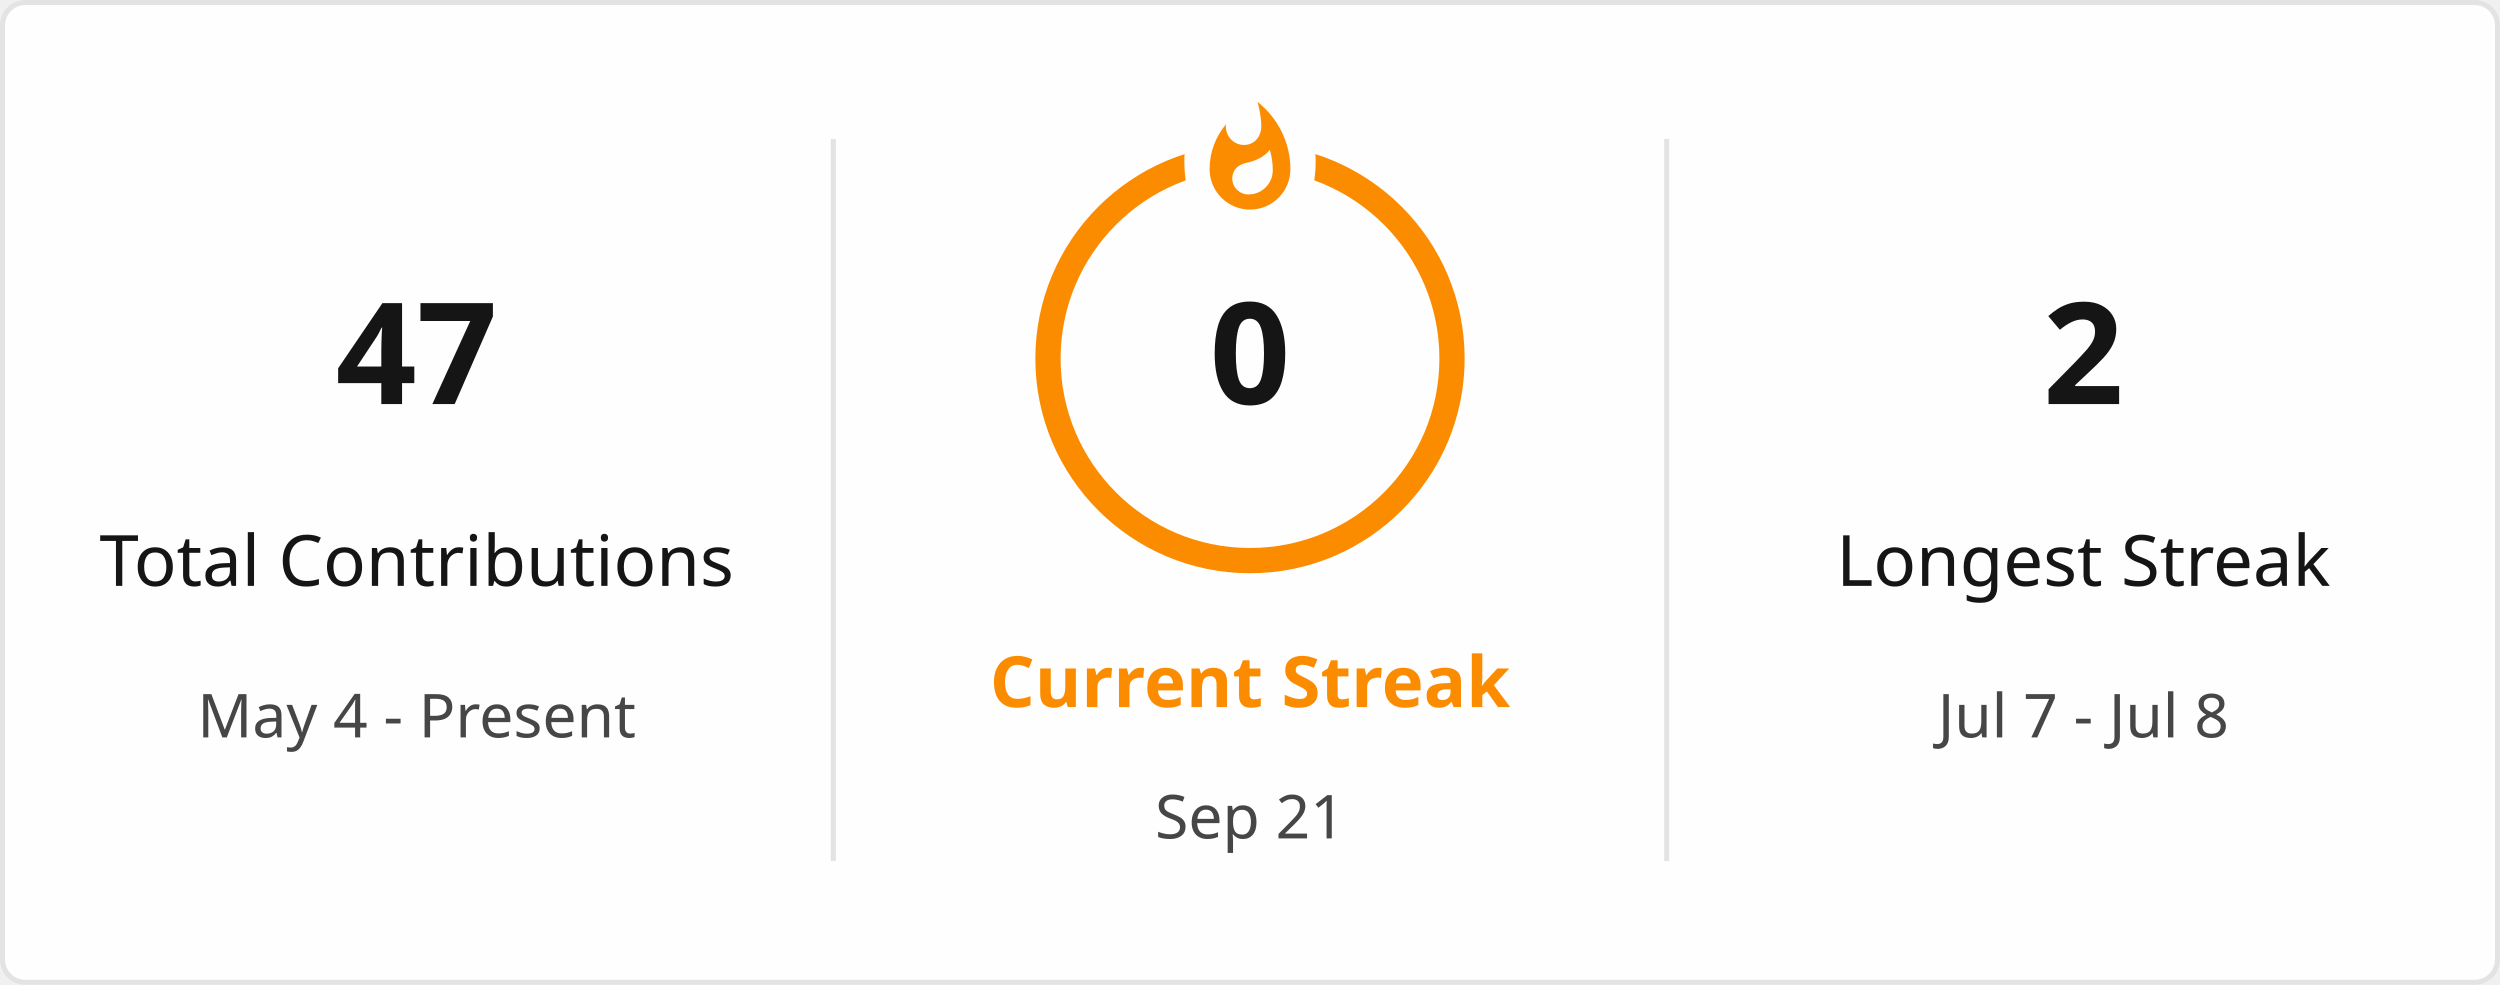
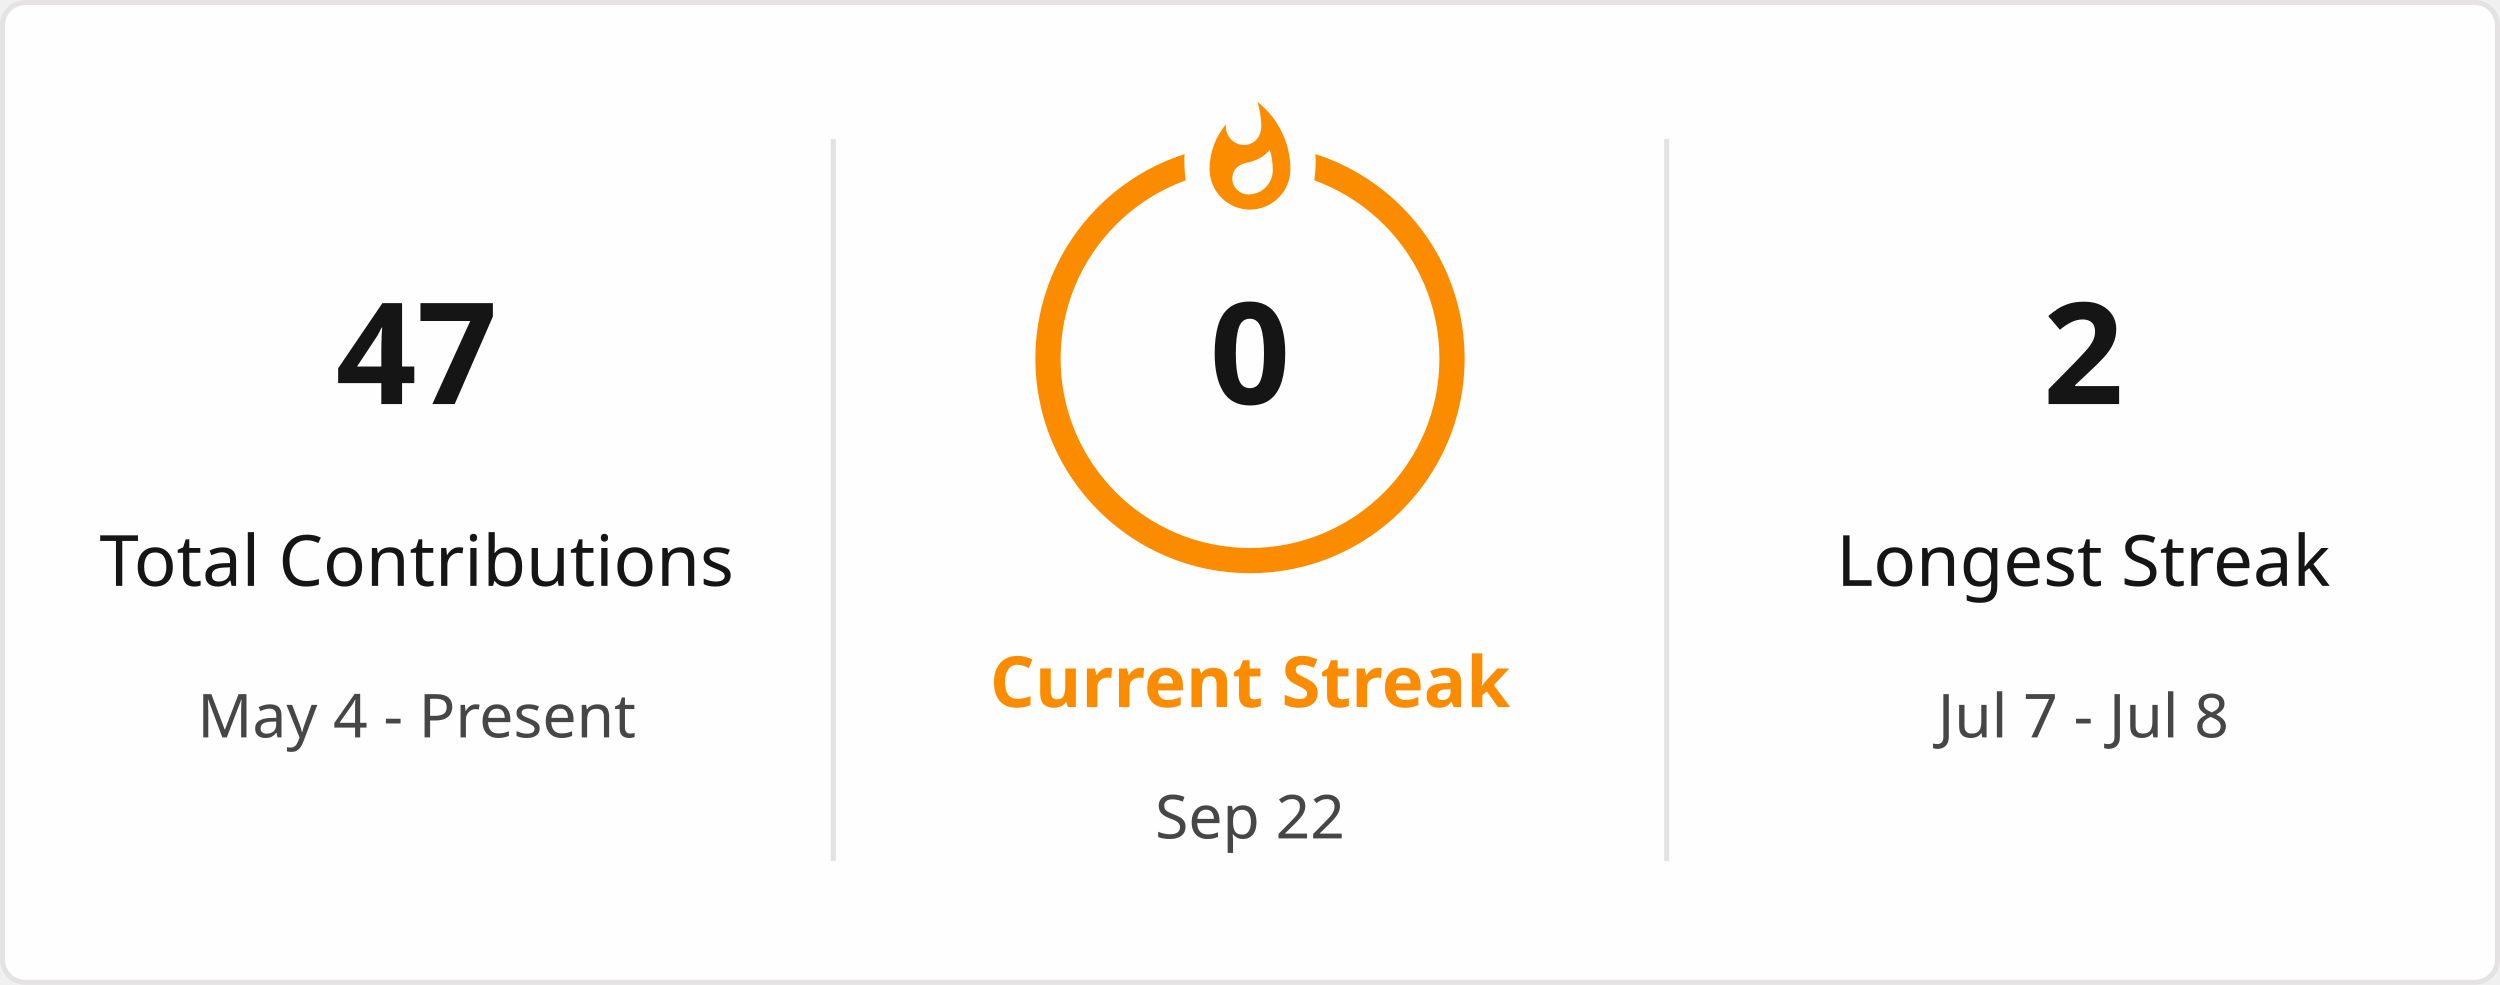
<svg xmlns="http://www.w3.org/2000/svg" style="isolation: isolate" viewBox="0 0 495 195" width="495px" height="195px" direction="ltr">
  <defs>
    <clipPath id="outer_rectangle">
      <rect width="495" height="195" rx="4.5" />
    </clipPath>
    <mask id="mask_out_ring_behind_fire">
      <rect width="495" height="195" fill="white" />
      <ellipse id="mask-ellipse" cx="247.5" cy="32" rx="13" ry="18" fill="black" />
    </mask>
  </defs>
  <g clip-path="url(#outer_rectangle)">
    <g style="isolation: isolate">
      <rect stroke="#E4E2E2" fill="#FFFEFE" rx="4.5" x="0.5" y="0.5" width="494" height="194" />
    </g>
    <g style="isolation: isolate">
      <line x1="165" y1="28" x2="165" y2="170" vector-effect="non-scaling-stroke" stroke-width="1" stroke="#E4E2E2" stroke-linejoin="miter" stroke-linecap="square" stroke-miterlimit="3" />
      <line x1="330" y1="28" x2="330" y2="170" vector-effect="non-scaling-stroke" stroke-width="1" stroke="#E4E2E2" stroke-linejoin="miter" stroke-linecap="square" stroke-miterlimit="3" />
    </g>
    <g style="isolation: isolate">
      <g transform="translate(82.5, 48)">
        <text x="0" y="32" stroke-width="0" text-anchor="middle" fill="#151515" stroke="none" font-family="&quot;Segoe UI&quot;, Ubuntu, sans-serif" font-weight="700" font-size="28px" font-style="normal" style="opacity: 1; opacity: 1;">
                        47
                    </text>
      </g>
      <g transform="translate(82.5, 84)">
        <text x="0" y="32" stroke-width="0" text-anchor="middle" fill="#151515" stroke="none" font-family="&quot;Segoe UI&quot;, Ubuntu, sans-serif" font-weight="400" font-size="14px" font-style="normal" style="opacity: 1; opacity: 1;">
                        Total Contributions
                    </text>
      </g>
      <g transform="translate(82.5, 114)">
        <text x="0" y="32" stroke-width="0" text-anchor="middle" fill="#464646" stroke="none" font-family="&quot;Segoe UI&quot;, Ubuntu, sans-serif" font-weight="400" font-size="12px" font-style="normal" style="opacity: 1; opacity: 1;">
                        May 4 - Present
                    </text>
      </g>
    </g>
    <g style="isolation: isolate">
      <g transform="translate(247.5, 108)">
        <text x="0" y="32" stroke-width="0" text-anchor="middle" fill="#FB8C00" stroke="none" font-family="&quot;Segoe UI&quot;, Ubuntu, sans-serif" font-weight="700" font-size="14px" font-style="normal" style="opacity: 1; opacity: 1;">
                        Current Streak
                    </text>
      </g>
      <g transform="translate(247.5, 145)">
        <text x="0" y="21" stroke-width="0" text-anchor="middle" fill="#464646" stroke="none" font-family="&quot;Segoe UI&quot;, Ubuntu, sans-serif" font-weight="400" font-size="12px" font-style="normal" style="opacity: 1; opacity: 1;">
-                         Sep 21
+                         Sep 22
                    </text>
      </g>
      <g mask="url(#mask_out_ring_behind_fire)">
        <circle cx="247.5" cy="71" r="40" fill="none" stroke="#FB8C00" stroke-width="5" style="opacity: 1; opacity: 1;" />
      </g>
      <g transform="translate(247.5, 19.5)" stroke-opacity="0" style="opacity: 1; opacity: 1;">
        <path d="M -12 -0.5 L 15 -0.5 L 15 23.5 L -12 23.5 L -12 -0.5 Z" fill="none" />
        <path d="M 1.5 0.67 C 1.5 0.67 2.24 3.32 2.24 5.47 C 2.24 7.53 0.89 9.2 -1.17 9.2 C -3.23 9.2 -4.79 7.53 -4.79 5.47 L -4.76 5.11 C -6.78 7.51 -8 10.62 -8 13.99 C -8 18.41 -4.42 22 0 22 C 4.42 22 8 18.41 8 13.99 C 8 8.6 5.41 3.79 1.5 0.67 Z M -0.29 19 C -2.07 19 -3.51 17.6 -3.51 15.86 C -3.51 14.24 -2.46 13.1 -0.7 12.74 C 1.07 12.38 2.9 11.53 3.92 10.16 C 4.31 11.45 4.51 12.81 4.51 14.2 C 4.51 16.85 2.36 19 -0.29 19 Z" fill="#FB8C00" stroke-opacity="0" />
      </g>
      <g transform="translate(247.5, 48)">
        <text x="0" y="32" stroke-width="0" text-anchor="middle" fill="#151515" stroke="none" font-family="&quot;Segoe UI&quot;, Ubuntu, sans-serif" font-weight="700" font-size="28px" font-style="normal" style="font-size: 28px;">
                        0
                    </text>
      </g>
    </g>
    <g style="isolation: isolate">
      <g transform="translate(412.5, 48)">
        <text x="0" y="32" stroke-width="0" text-anchor="middle" fill="#151515" stroke="none" font-family="&quot;Segoe UI&quot;, Ubuntu, sans-serif" font-weight="700" font-size="28px" font-style="normal" style="opacity: 1; opacity: 1;">
                        2
                    </text>
      </g>
      <g transform="translate(412.5, 84)">
        <text x="0" y="32" stroke-width="0" text-anchor="middle" fill="#151515" stroke="none" font-family="&quot;Segoe UI&quot;, Ubuntu, sans-serif" font-weight="400" font-size="14px" font-style="normal" style="opacity: 1; opacity: 1;">
                        Longest Streak
                    </text>
      </g>
      <g transform="translate(412.5, 114)">
        <text x="0" y="32" stroke-width="0" text-anchor="middle" fill="#464646" stroke="none" font-family="&quot;Segoe UI&quot;, Ubuntu, sans-serif" font-weight="400" font-size="12px" font-style="normal" style="opacity: 1; opacity: 1;">
                        Jul 7 - Jul 8
                    </text>
      </g>
    </g>
  </g>
</svg>
